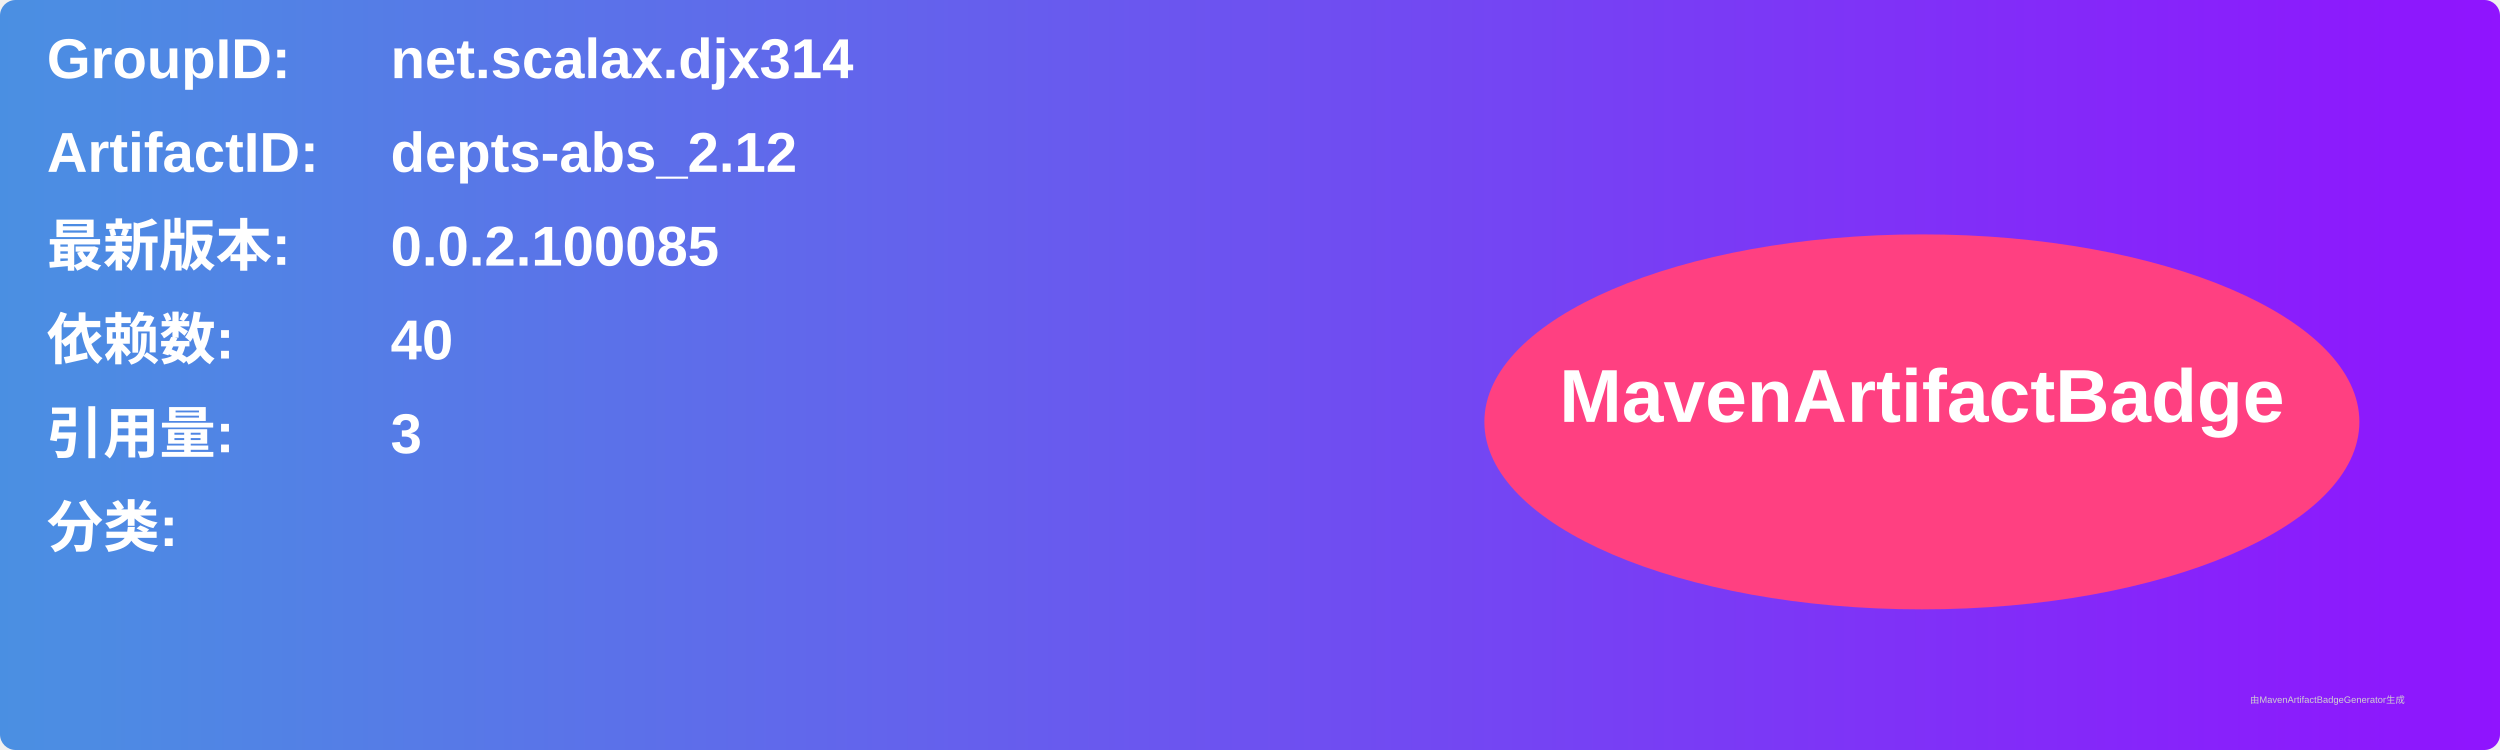
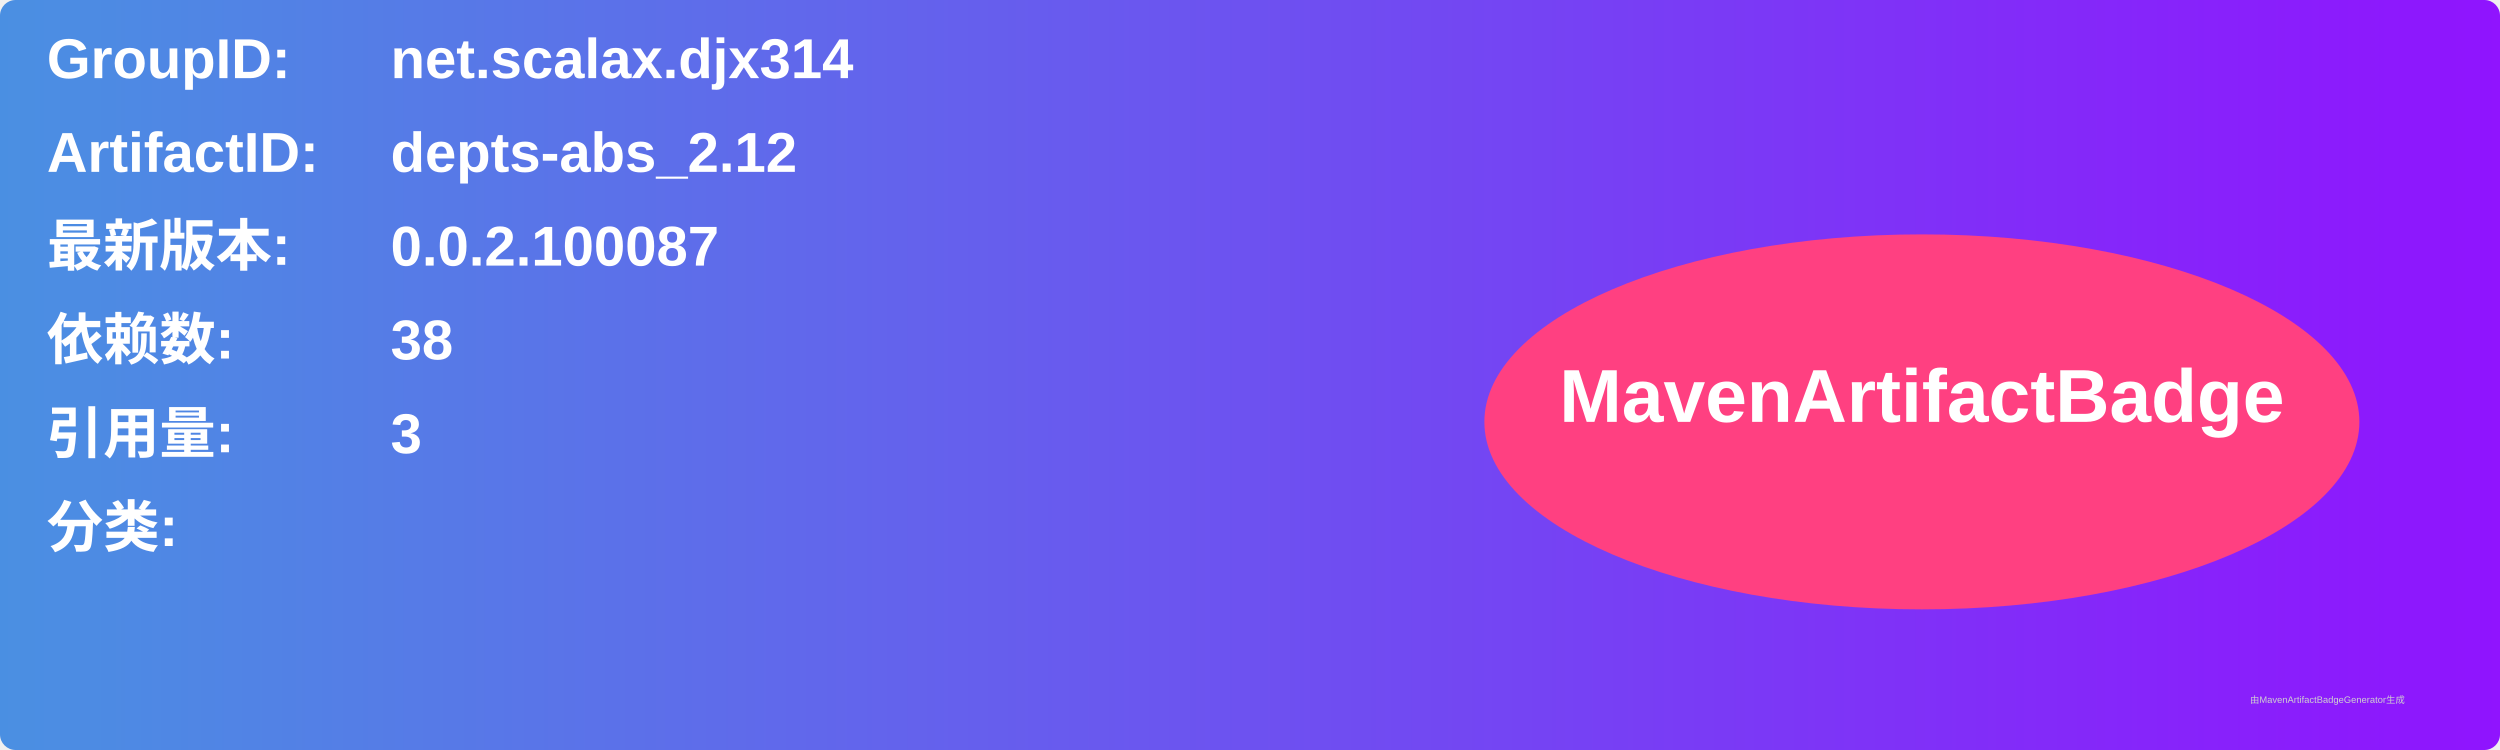
<svg xmlns="http://www.w3.org/2000/svg" width="800" height="240" viewBox="0 0 800 240">
  <linearGradient id="grad" x1="0%" y1="0%" x2="100%" y2="0%">
    <stop offset="0%" stop-color="#4a90e2" />
    <stop offset="100%" stop-color="#9013fe" />
  </linearGradient>
  <rect width="100%" height="100%" rx="5" ry="5" fill="url(#grad)" />
  <g transform="translate(15, 15)">
    <text x="0" y="10" font-family="Arial" font-size="18" fill="white" font-weight="bold" width="260">GroupID:</text>
    <text x="110" y="10" font-family="Arial" font-size="18" fill="white" font-weight="bold" width="460">net.scalax.djx314</text>
    <text x="0" y="40" font-family="Arial" font-size="18" fill="white" font-weight="bold" width="260">ArtifactID:</text>
    <text x="110" y="40" font-family="Arial" font-size="18" fill="white" font-weight="bold" width="460">depts-abs_2.12</text>
    <text x="0" y="70" font-family="Arial" font-size="18" fill="white" font-weight="bold">最新版本:</text>
    <text x="110" y="70" font-family="Arial" font-size="18" fill="white" font-weight="bold">
-       <tspan font-weight="bold">0.0.2.100085</tspan>
+       <tspan font-weight="bold">0.0.2.100087</tspan>
    </text>
    <text x="0" y="100" font-family="Arial" font-size="18" fill="white" font-weight="bold">依赖数: </text>
    <text x="110" y="100" font-family="Arial" font-size="18" fill="white">
-       <tspan font-weight="bold">40</tspan>
+       <tspan font-weight="bold">38</tspan>
    </text>
    <text x="0" y="130" font-family="Arial" font-size="18" fill="white" font-weight="bold">引用量: </text>
    <text x="110" y="130" font-family="Arial" font-size="18" fill="white">
      <tspan font-weight="bold">3</tspan>
    </text>
    <text x="0" y="160" font-family="Arial" font-size="18" fill="white" font-weight="bold">分类:</text>
    <text x="10" y="190" font-family="Arial" font-size="10" fill="white">
      <tspan font-weight="bold" />
    </text>
    <ellipse cx="600" cy="120" rx="140" ry="60" fill="#ff4081" />
    <text x="600" y="120" text-anchor="middle" font-family="Arial" font-size="24" fill="white" font-weight="bold">MavenArtifactBadge</text>
  </g>
  <text x="720" y="225" font-family="Arial" font-size="3" fill="#d0d0d0">由MavenArtifactBadgeGenerator生成</text>
</svg>
